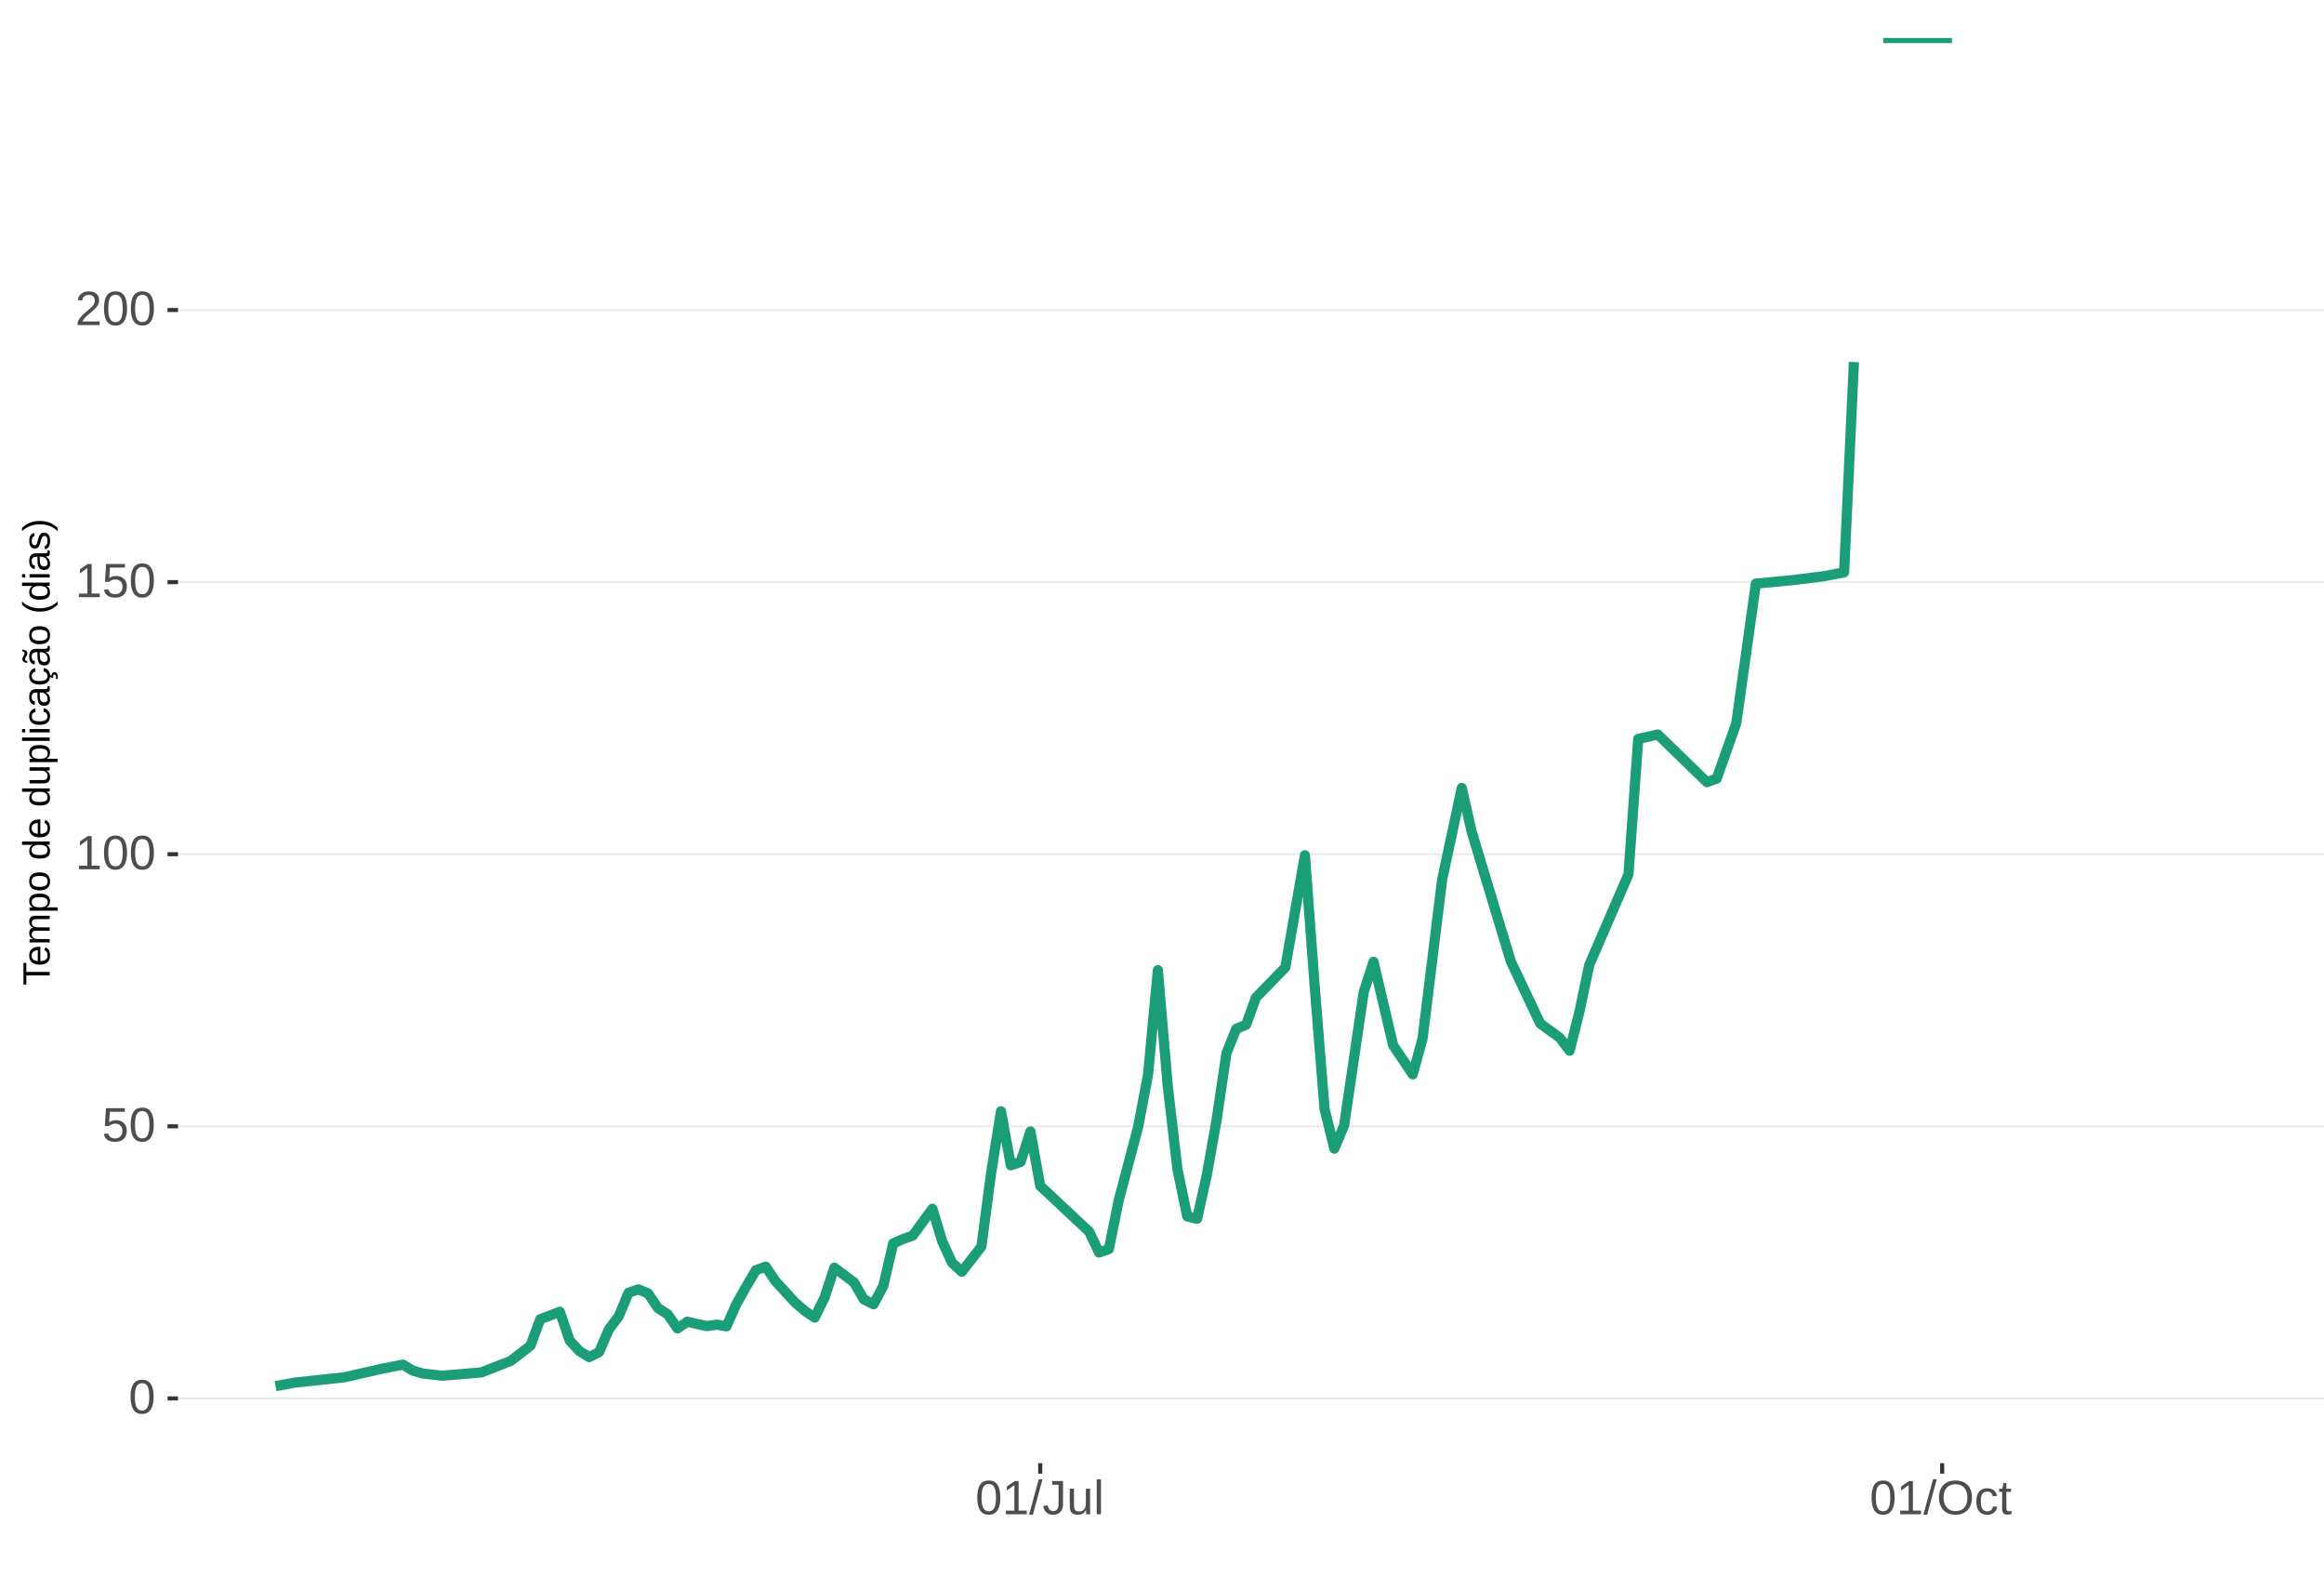
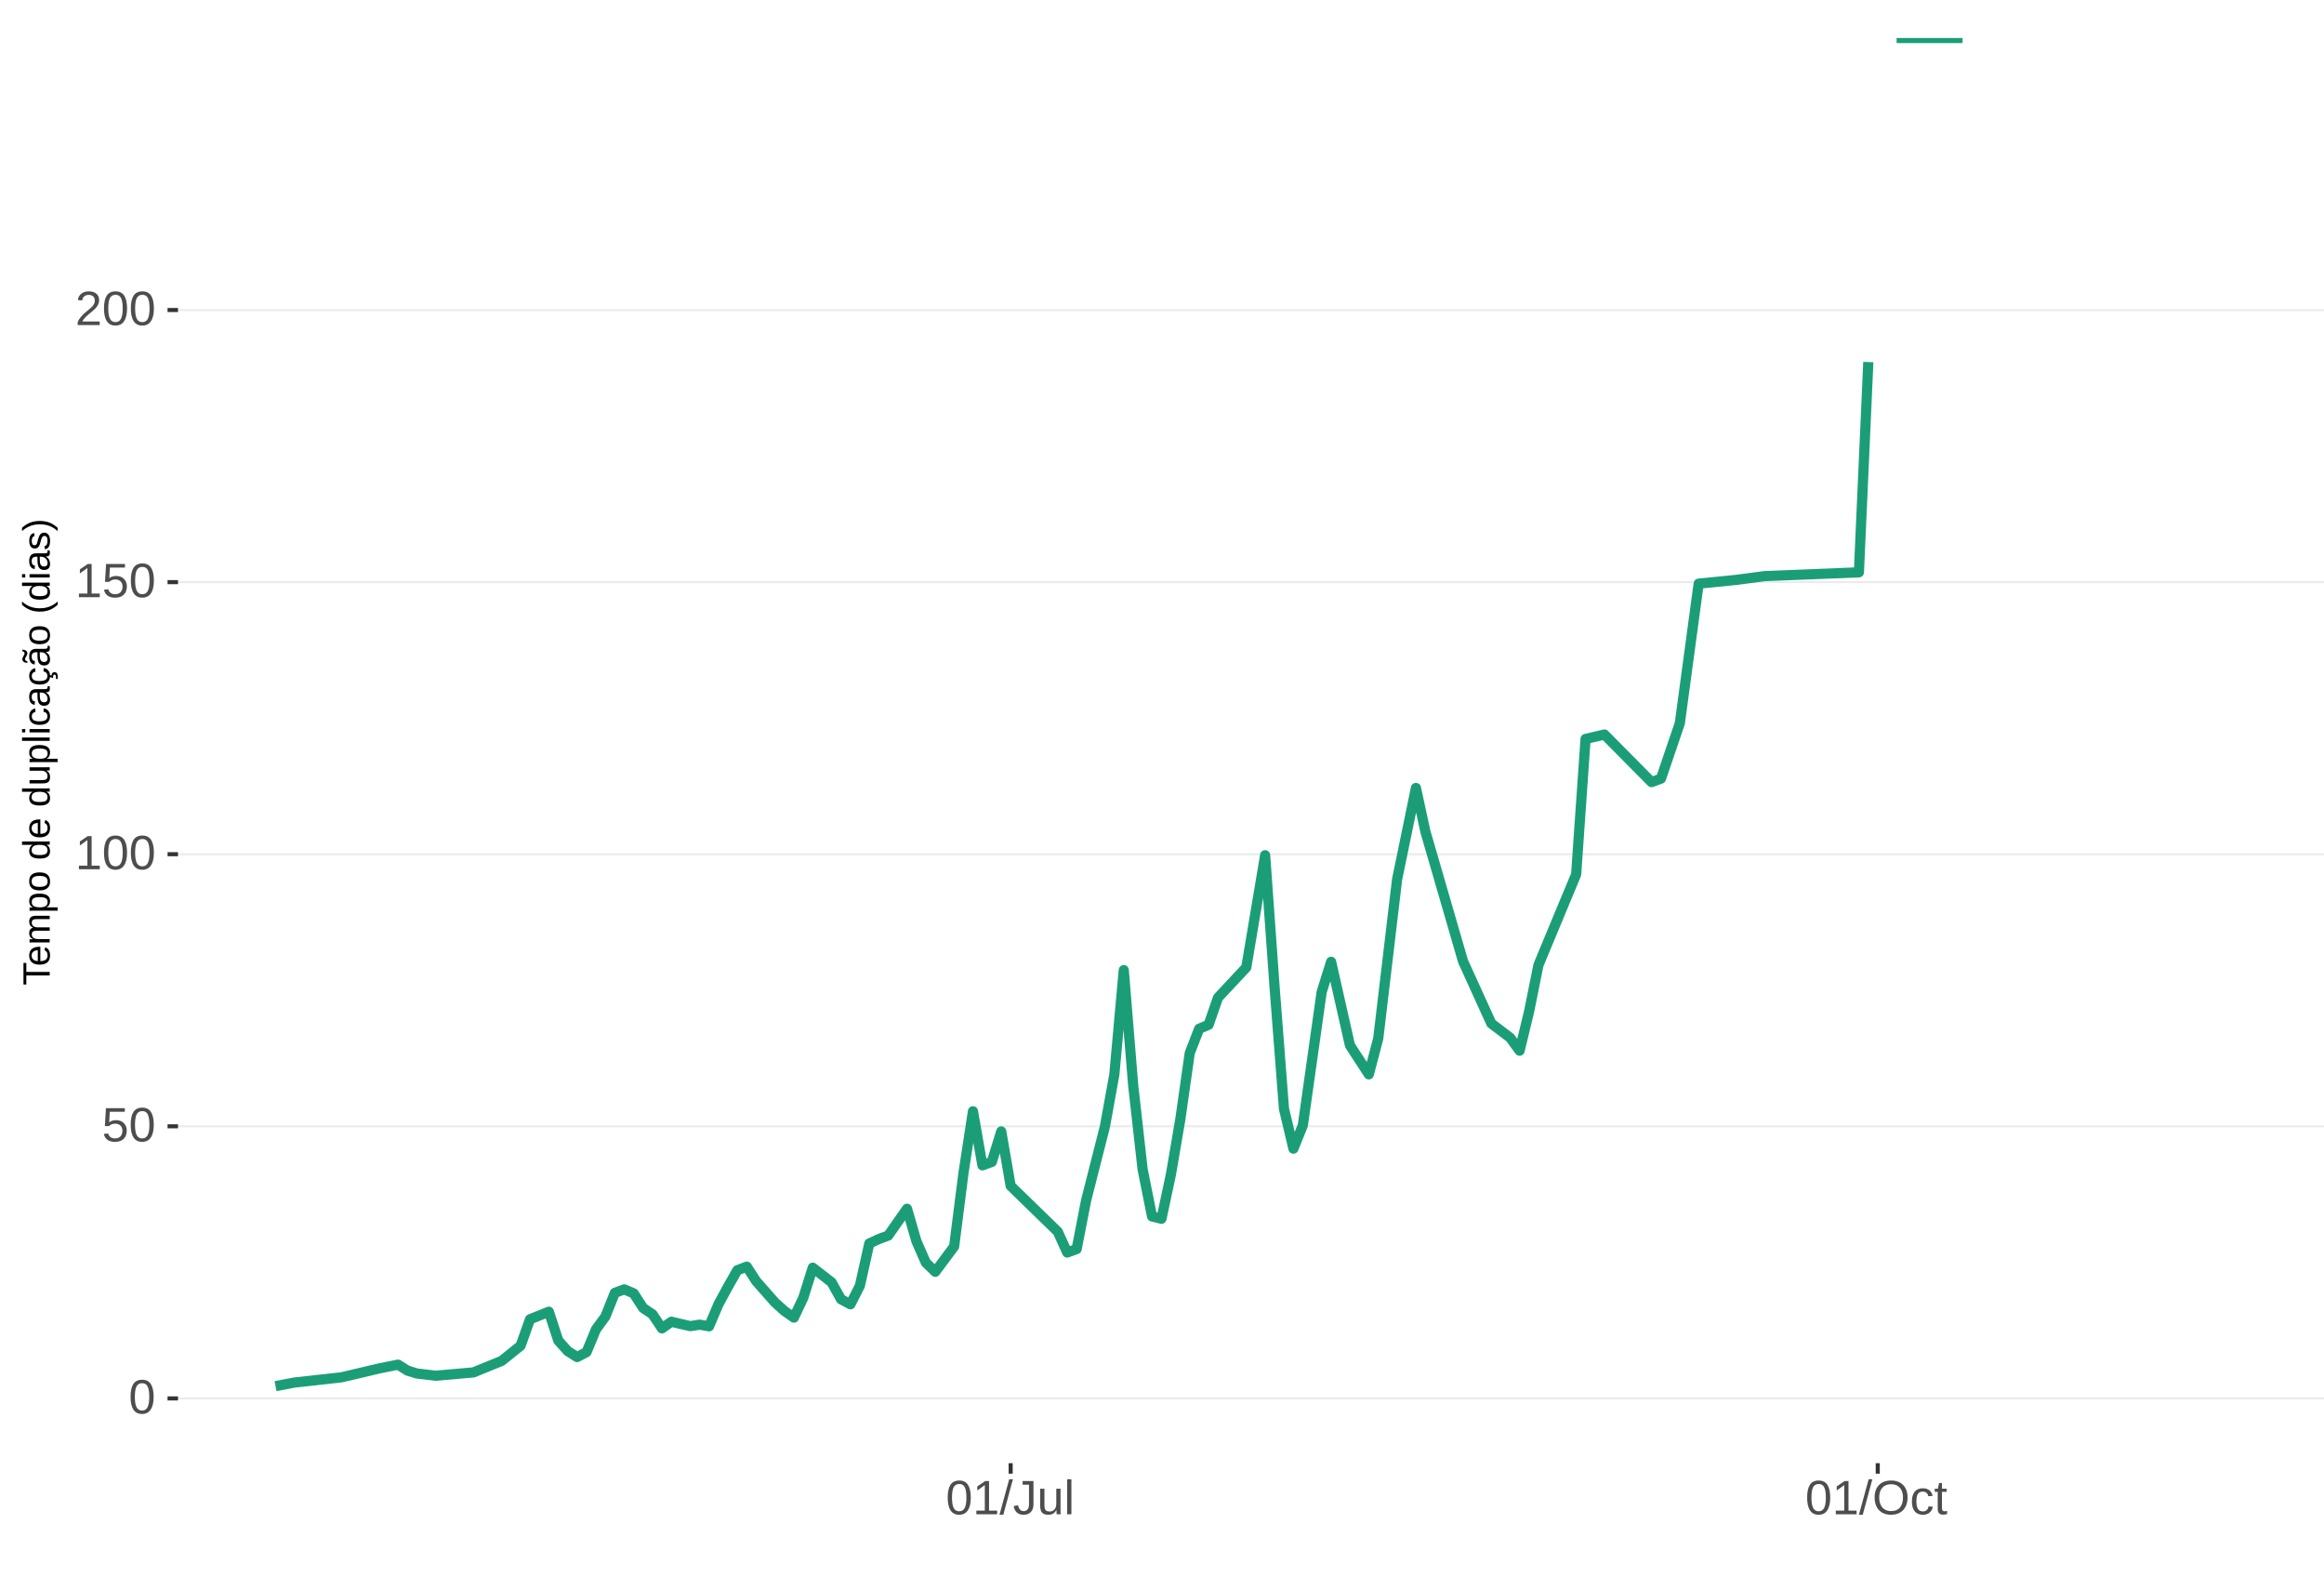
<svg xmlns="http://www.w3.org/2000/svg" xmlns:xlink="http://www.w3.org/1999/xlink" width="609pt" height="413pt" viewBox="0 0 609 413" version="1.1">
  <defs>
    <g>
      <symbol overflow="visible" id="glyph0-0">
        <path style="stroke:none;" d="M 1.266 -8.703 L 8.219 -8.703 L 8.219 0 L 1.266 0 Z M 1.734 -8.234 L 1.734 -0.469 L 7.75 -0.469 L 7.75 -8.234 Z M 1.734 -8.234 " />
      </symbol>
      <symbol overflow="visible" id="glyph0-1">
        <path style="stroke:none;" d="M 6.547 -4.359 C 6.547 -2.898 6.285 -1.785 5.766 -1.016 C 5.254 -0.254 4.5 0.125 3.5 0.125 C 2.5 0.125 1.75 -0.254 1.25 -1.016 C 0.75 -1.773 0.5 -2.891 0.5 -4.359 C 0.5 -5.848 0.738 -6.969 1.219 -7.719 C 1.707 -8.469 2.484 -8.844 3.547 -8.844 C 4.566 -8.844 5.32 -8.461 5.812 -7.703 C 6.301 -6.953 6.547 -5.836 6.547 -4.359 Z M 5.406 -4.359 C 5.406 -5.609 5.258 -6.516 4.969 -7.078 C 4.688 -7.648 4.211 -7.938 3.547 -7.938 C 2.859 -7.938 2.363 -7.656 2.062 -7.094 C 1.77 -6.539 1.625 -5.629 1.625 -4.359 C 1.625 -3.117 1.773 -2.211 2.078 -1.641 C 2.379 -1.066 2.859 -0.781 3.516 -0.781 C 4.172 -0.781 4.648 -1.07 4.953 -1.656 C 5.254 -2.25 5.406 -3.148 5.406 -4.359 Z M 5.406 -4.359 " />
      </symbol>
      <symbol overflow="visible" id="glyph0-2">
        <path style="stroke:none;" d="M 6.5 -2.844 C 6.5 -1.914 6.227 -1.188 5.688 -0.656 C 5.145 -0.133 4.391 0.125 3.422 0.125 C 2.609 0.125 1.953 -0.051 1.453 -0.406 C 0.953 -0.758 0.633 -1.273 0.5 -1.953 L 1.625 -2.078 C 1.863 -1.211 2.469 -0.781 3.438 -0.781 C 4.039 -0.781 4.508 -0.957 4.844 -1.312 C 5.188 -1.676 5.359 -2.176 5.359 -2.812 C 5.359 -3.363 5.188 -3.805 4.844 -4.141 C 4.5 -4.473 4.039 -4.641 3.469 -4.641 C 3.164 -4.641 2.883 -4.594 2.625 -4.5 C 2.363 -4.406 2.102 -4.242 1.844 -4.016 L 0.766 -4.016 L 1.047 -8.703 L 6 -8.703 L 6 -7.766 L 2.062 -7.766 L 1.891 -5 C 2.379 -5.375 2.984 -5.562 3.703 -5.562 C 4.555 -5.562 5.234 -5.305 5.734 -4.797 C 6.242 -4.297 6.5 -3.645 6.5 -2.844 Z M 6.5 -2.844 " />
      </symbol>
      <symbol overflow="visible" id="glyph0-3">
        <path style="stroke:none;" d="M 0.969 0 L 0.969 -0.953 L 3.188 -0.953 L 3.188 -7.641 L 1.219 -6.234 L 1.219 -7.297 L 3.281 -8.703 L 4.297 -8.703 L 4.297 -0.953 L 6.422 -0.953 L 6.422 0 Z M 0.969 0 " />
      </symbol>
      <symbol overflow="visible" id="glyph0-4">
        <path style="stroke:none;" d="M 0.641 0 L 0.641 -0.781 C 0.848 -1.27 1.102 -1.695 1.406 -2.062 C 1.707 -2.426 2.023 -2.758 2.359 -3.062 C 2.691 -3.363 3.02 -3.641 3.344 -3.891 C 3.676 -4.148 3.973 -4.406 4.234 -4.656 C 4.504 -4.914 4.719 -5.188 4.875 -5.469 C 5.039 -5.75 5.125 -6.066 5.125 -6.422 C 5.125 -6.891 4.984 -7.254 4.703 -7.516 C 4.422 -7.785 4.031 -7.922 3.531 -7.922 C 3.062 -7.922 2.672 -7.789 2.359 -7.531 C 2.055 -7.281 1.879 -6.922 1.828 -6.453 L 0.688 -6.562 C 0.77 -7.25 1.066 -7.801 1.578 -8.219 C 2.086 -8.633 2.738 -8.844 3.531 -8.844 C 4.406 -8.844 5.078 -8.633 5.547 -8.219 C 6.023 -7.801 6.266 -7.211 6.266 -6.453 C 6.266 -6.109 6.188 -5.77 6.031 -5.438 C 5.875 -5.102 5.645 -4.77 5.344 -4.438 C 5.039 -4.102 4.457 -3.586 3.594 -2.891 C 3.125 -2.504 2.75 -2.156 2.469 -1.844 C 2.188 -1.531 1.984 -1.234 1.859 -0.953 L 6.406 -0.953 L 6.406 0 Z M 0.641 0 " />
      </symbol>
      <symbol overflow="visible" id="glyph0-5">
        <path style="stroke:none;" d="M 0 0.125 L 2.547 -9.172 L 3.516 -9.172 L 1 0.125 Z M 0 0.125 " />
      </symbol>
      <symbol overflow="visible" id="glyph0-6">
        <path style="stroke:none;" d="M 2.828 0.125 C 1.348 0.125 0.473 -0.633 0.203 -2.156 L 1.359 -2.359 C 1.43 -1.879 1.598 -1.504 1.859 -1.234 C 2.117 -0.961 2.441 -0.828 2.828 -0.828 C 3.254 -0.828 3.594 -0.973 3.844 -1.266 C 4.094 -1.566 4.219 -2.004 4.219 -2.578 L 4.219 -7.75 L 2.547 -7.75 L 2.547 -8.703 L 5.391 -8.703 L 5.391 -2.594 C 5.391 -1.75 5.16 -1.082 4.703 -0.594 C 4.242 -0.113 3.617 0.125 2.828 0.125 Z M 2.828 0.125 " />
      </symbol>
      <symbol overflow="visible" id="glyph0-7">
        <path style="stroke:none;" d="M 1.938 -6.688 L 1.938 -2.453 C 1.938 -2.004 1.977 -1.66 2.062 -1.422 C 2.156 -1.18 2.297 -1.004 2.484 -0.891 C 2.672 -0.785 2.945 -0.734 3.312 -0.734 C 3.852 -0.734 4.273 -0.914 4.578 -1.281 C 4.891 -1.645 5.047 -2.156 5.047 -2.812 L 5.047 -6.688 L 6.156 -6.688 L 6.156 -1.422 C 6.156 -0.648 6.172 -0.176 6.203 0 L 5.141 0 C 5.141 -0.02 5.133 -0.07 5.125 -0.156 C 5.125 -0.25 5.117 -0.352 5.109 -0.469 C 5.109 -0.594 5.102 -0.816 5.094 -1.141 L 5.078 -1.141 C 4.828 -0.68 4.531 -0.352 4.188 -0.156 C 3.852 0.031 3.438 0.125 2.938 0.125 C 2.207 0.125 1.672 -0.055 1.328 -0.422 C 0.992 -0.785 0.828 -1.391 0.828 -2.234 L 0.828 -6.688 Z M 1.938 -6.688 " />
      </symbol>
      <symbol overflow="visible" id="glyph0-8">
        <path style="stroke:none;" d="M 0.859 0 L 0.859 -9.172 L 1.969 -9.172 L 1.969 0 Z M 0.859 0 " />
      </symbol>
      <symbol overflow="visible" id="glyph0-9">
        <path style="stroke:none;" d="M 9.234 -4.391 C 9.234 -3.484 9.055 -2.688 8.703 -2 C 8.359 -1.312 7.859 -0.785 7.203 -0.422 C 6.555 -0.055 5.789 0.125 4.906 0.125 C 4.02 0.125 3.25 -0.055 2.594 -0.422 C 1.945 -0.785 1.453 -1.305 1.109 -1.984 C 0.766 -2.672 0.594 -3.473 0.594 -4.391 C 0.594 -5.785 0.973 -6.875 1.734 -7.656 C 2.504 -8.445 3.566 -8.844 4.922 -8.844 C 5.805 -8.844 6.57 -8.664 7.219 -8.312 C 7.875 -7.957 8.375 -7.441 8.719 -6.766 C 9.062 -6.098 9.234 -5.305 9.234 -4.391 Z M 8.031 -4.391 C 8.031 -5.473 7.758 -6.32 7.219 -6.938 C 6.676 -7.562 5.91 -7.875 4.922 -7.875 C 3.93 -7.875 3.16 -7.566 2.609 -6.953 C 2.066 -6.348 1.797 -5.492 1.797 -4.391 C 1.797 -3.297 2.07 -2.426 2.625 -1.781 C 3.176 -1.145 3.938 -0.828 4.906 -0.828 C 5.914 -0.828 6.688 -1.133 7.219 -1.75 C 7.758 -2.375 8.031 -3.254 8.031 -4.391 Z M 8.031 -4.391 " />
      </symbol>
      <symbol overflow="visible" id="glyph0-10">
        <path style="stroke:none;" d="M 1.703 -3.375 C 1.703 -2.488 1.844 -1.828 2.125 -1.391 C 2.406 -0.961 2.828 -0.75 3.391 -0.75 C 3.785 -0.75 4.113 -0.852 4.375 -1.062 C 4.645 -1.281 4.812 -1.613 4.875 -2.062 L 6 -1.984 C 5.906 -1.348 5.629 -0.836 5.172 -0.453 C 4.711 -0.066 4.129 0.125 3.422 0.125 C 2.484 0.125 1.766 -0.172 1.266 -0.766 C 0.773 -1.359 0.531 -2.219 0.531 -3.344 C 0.531 -4.469 0.773 -5.328 1.266 -5.922 C 1.766 -6.516 2.477 -6.812 3.406 -6.812 C 4.094 -6.812 4.66 -6.633 5.109 -6.281 C 5.555 -5.926 5.836 -5.438 5.953 -4.812 L 4.812 -4.734 C 4.758 -5.098 4.613 -5.391 4.375 -5.609 C 4.133 -5.828 3.801 -5.938 3.375 -5.938 C 2.781 -5.938 2.352 -5.738 2.094 -5.344 C 1.832 -4.957 1.703 -4.301 1.703 -3.375 Z M 1.703 -3.375 " />
      </symbol>
      <symbol overflow="visible" id="glyph0-11">
        <path style="stroke:none;" d="M 3.422 -0.047 C 3.055 0.047 2.68 0.094 2.297 0.094 C 1.41 0.094 0.969 -0.41 0.969 -1.422 L 0.969 -5.875 L 0.188 -5.875 L 0.188 -6.688 L 1 -6.688 L 1.328 -8.188 L 2.078 -8.188 L 2.078 -6.688 L 3.312 -6.688 L 3.312 -5.875 L 2.078 -5.875 L 2.078 -1.656 C 2.078 -1.332 2.129 -1.102 2.234 -0.969 C 2.336 -0.844 2.52 -0.781 2.781 -0.781 C 2.926 -0.781 3.141 -0.812 3.422 -0.875 Z M 3.422 -0.047 " />
      </symbol>
      <symbol overflow="visible" id="glyph1-0">
        <path style="stroke:none;" d="M -6.875 -1 L -6.875 -6.5 L 0 -6.5 L 0 -1 Z M -6.516 -1.375 L -0.375 -1.375 L -0.375 -6.125 L -6.516 -6.125 Z M -6.516 -1.375 " />
      </symbol>
      <symbol overflow="visible" id="glyph1-1">
        <path style="stroke:none;" d="M -6.125 -3.516 L 0 -3.516 L 0 -2.594 L -6.125 -2.594 L -6.125 -0.219 L -6.875 -0.219 L -6.875 -5.875 L -6.125 -5.875 Z M -6.125 -3.516 " />
      </symbol>
      <symbol overflow="visible" id="glyph1-2">
        <path style="stroke:none;" d="M -2.453 -1.344 C -1.848 -1.344 -1.379 -1.469 -1.047 -1.719 C -0.723 -1.969 -0.562 -2.336 -0.562 -2.828 C -0.562 -3.203 -0.633 -3.504 -0.781 -3.734 C -0.938 -3.961 -1.133 -4.117 -1.375 -4.203 L -1.156 -4.969 C -0.32 -4.656 0.094 -3.941 0.094 -2.828 C 0.094 -2.047 -0.133 -1.445 -0.594 -1.031 C -1.062 -0.625 -1.754 -0.422 -2.672 -0.422 C -3.547 -0.422 -4.211 -0.625 -4.672 -1.031 C -5.141 -1.445 -5.375 -2.031 -5.375 -2.781 C -5.375 -4.344 -4.441 -5.125 -2.578 -5.125 L -2.453 -5.125 Z M -3.125 -4.203 C -3.688 -4.16 -4.094 -4.02 -4.344 -3.781 C -4.602 -3.551 -4.734 -3.219 -4.734 -2.781 C -4.734 -2.352 -4.586 -2.016 -4.297 -1.766 C -4.016 -1.516 -3.625 -1.379 -3.125 -1.359 Z M -3.125 -4.203 " />
      </symbol>
      <symbol overflow="visible" id="glyph1-3">
        <path style="stroke:none;" d="M 0 -3.75 L -3.344 -3.75 C -3.852 -3.75 -4.207 -3.676 -4.406 -3.531 C -4.602 -3.395 -4.703 -3.145 -4.703 -2.781 C -4.703 -2.406 -4.555 -2.109 -4.266 -1.891 C -3.984 -1.672 -3.582 -1.562 -3.062 -1.562 L 0 -1.562 L 0 -0.688 L -4.156 -0.688 C -4.77 -0.688 -5.145 -0.68 -5.281 -0.672 L -5.281 -1.5 C -5.27 -1.5 -5.227 -1.5 -5.156 -1.5 C -5.082 -1.508 -5 -1.516 -4.906 -1.516 C -4.812 -1.523 -4.633 -1.531 -4.375 -1.531 L -4.375 -1.547 C -4.75 -1.734 -5.008 -1.945 -5.156 -2.188 C -5.301 -2.438 -5.375 -2.738 -5.375 -3.094 C -5.375 -3.488 -5.297 -3.801 -5.141 -4.031 C -4.984 -4.27 -4.727 -4.438 -4.375 -4.531 L -4.375 -4.547 C -4.727 -4.723 -4.984 -4.941 -5.141 -5.203 C -5.297 -5.461 -5.375 -5.773 -5.375 -6.141 C -5.375 -6.672 -5.227 -7.055 -4.938 -7.297 C -4.656 -7.547 -4.18 -7.672 -3.516 -7.672 L 0 -7.672 L 0 -6.797 L -3.344 -6.797 C -3.852 -6.797 -4.207 -6.723 -4.406 -6.578 C -4.602 -6.441 -4.703 -6.191 -4.703 -5.828 C -4.703 -5.453 -4.555 -5.156 -4.266 -4.938 C -3.984 -4.727 -3.582 -4.625 -3.062 -4.625 L 0 -4.625 Z M 0 -3.75 " />
      </symbol>
      <symbol overflow="visible" id="glyph1-4">
        <path style="stroke:none;" d="M -2.672 -5.141 C -0.828 -5.141 0.094 -4.492 0.094 -3.203 C 0.094 -2.391 -0.211 -1.844 -0.828 -1.562 L -0.828 -1.531 C -0.797 -1.539 -0.516 -1.547 0.016 -1.547 L 2.078 -1.547 L 2.078 -0.672 L -4.203 -0.672 C -4.742 -0.672 -5.102 -0.66 -5.281 -0.641 L -5.281 -1.5 C -5.27 -1.5 -5.223 -1.5 -5.141 -1.5 C -5.066 -1.508 -4.945 -1.52 -4.781 -1.531 C -4.613 -1.539 -4.5 -1.547 -4.438 -1.547 L -4.438 -1.562 C -4.758 -1.719 -4.992 -1.922 -5.141 -2.172 C -5.297 -2.43 -5.375 -2.773 -5.375 -3.203 C -5.375 -3.848 -5.156 -4.332 -4.719 -4.656 C -4.281 -4.977 -3.598 -5.141 -2.672 -5.141 Z M -2.641 -4.219 C -3.379 -4.219 -3.906 -4.117 -4.219 -3.922 C -4.539 -3.723 -4.703 -3.406 -4.703 -2.969 C -4.703 -2.625 -4.629 -2.352 -4.484 -2.156 C -4.336 -1.957 -4.109 -1.805 -3.797 -1.703 C -3.484 -1.598 -3.078 -1.547 -2.578 -1.547 C -1.879 -1.547 -1.363 -1.656 -1.031 -1.875 C -0.707 -2.102 -0.547 -2.469 -0.547 -2.969 C -0.547 -3.406 -0.707 -3.723 -1.031 -3.922 C -1.352 -4.117 -1.891 -4.219 -2.641 -4.219 Z M -2.641 -4.219 " />
      </symbol>
      <symbol overflow="visible" id="glyph1-5">
        <path style="stroke:none;" d="M -2.641 -5.141 C -1.723 -5.141 -1.035 -4.938 -0.578 -4.531 C -0.129 -4.125 0.094 -3.535 0.094 -2.766 C 0.094 -1.992 -0.141 -1.41 -0.609 -1.016 C -1.078 -0.617 -1.754 -0.422 -2.641 -0.422 C -4.461 -0.422 -5.375 -1.207 -5.375 -2.781 C -5.375 -3.594 -5.148 -4.188 -4.703 -4.562 C -4.266 -4.945 -3.578 -5.141 -2.641 -5.141 Z M -2.641 -4.219 C -3.367 -4.219 -3.898 -4.109 -4.234 -3.891 C -4.566 -3.672 -4.734 -3.305 -4.734 -2.797 C -4.734 -2.285 -4.562 -1.914 -4.219 -1.688 C -3.883 -1.457 -3.359 -1.344 -2.641 -1.344 C -1.953 -1.344 -1.43 -1.453 -1.078 -1.672 C -0.723 -1.898 -0.547 -2.258 -0.547 -2.75 C -0.547 -3.281 -0.711 -3.656 -1.047 -3.875 C -1.391 -4.102 -1.922 -4.219 -2.641 -4.219 Z M -2.641 -4.219 " />
      </symbol>
      <symbol overflow="visible" id="glyph1-6">
        <path style="stroke:none;" d="" />
      </symbol>
      <symbol overflow="visible" id="glyph1-7">
        <path style="stroke:none;" d="M -0.844 -4.016 C -0.508 -3.848 -0.27 -3.629 -0.125 -3.359 C 0.02 -3.086 0.094 -2.754 0.094 -2.359 C 0.094 -1.691 -0.129 -1.203 -0.578 -0.891 C -1.023 -0.578 -1.707 -0.422 -2.625 -0.422 C -4.457 -0.422 -5.375 -1.066 -5.375 -2.359 C -5.375 -2.766 -5.301 -3.098 -5.156 -3.359 C -5.008 -3.629 -4.781 -3.848 -4.469 -4.016 L -7.25 -4.016 L -7.25 -4.891 L -1.094 -4.891 C -0.539 -4.891 -0.176 -4.898 0 -4.922 L 0 -4.078 C -0.051 -4.066 -0.172 -4.055 -0.359 -4.047 C -0.547 -4.035 -0.707 -4.031 -0.844 -4.031 Z M -2.641 -1.344 C -1.898 -1.344 -1.367 -1.438 -1.047 -1.625 C -0.734 -1.82 -0.578 -2.145 -0.578 -2.594 C -0.578 -3.082 -0.75 -3.441 -1.094 -3.672 C -1.438 -3.898 -1.973 -4.016 -2.703 -4.016 C -3.398 -4.016 -3.91 -3.898 -4.234 -3.672 C -4.566 -3.441 -4.734 -3.082 -4.734 -2.594 C -4.734 -2.156 -4.566 -1.836 -4.234 -1.641 C -3.91 -1.441 -3.379 -1.344 -2.641 -1.344 Z M -2.641 -1.344 " />
      </symbol>
      <symbol overflow="visible" id="glyph1-8">
        <path style="stroke:none;" d="M -5.281 -1.531 L -1.938 -1.531 C -1.582 -1.531 -1.305 -1.562 -1.109 -1.625 C -0.922 -1.695 -0.785 -1.805 -0.703 -1.953 C -0.617 -2.109 -0.578 -2.332 -0.578 -2.625 C -0.578 -3.039 -0.723 -3.367 -1.016 -3.609 C -1.305 -3.859 -1.707 -3.984 -2.219 -3.984 L -5.281 -3.984 L -5.281 -4.875 L -1.125 -4.875 C -0.508 -4.875 -0.133 -4.879 0 -4.891 L 0 -4.062 C -0.02 -4.062 -0.062 -4.055 -0.125 -4.047 C -0.195 -4.047 -0.281 -4.039 -0.375 -4.031 C -0.469 -4.031 -0.645 -4.031 -0.906 -4.031 L -0.906 -4.016 C -0.539 -3.816 -0.281 -3.582 -0.125 -3.312 C 0.02 -3.051 0.094 -2.723 0.094 -2.328 C 0.094 -1.742 -0.047 -1.316 -0.328 -1.047 C -0.617 -0.785 -1.098 -0.656 -1.766 -0.656 L -5.281 -0.656 Z M -5.281 -1.531 " />
      </symbol>
      <symbol overflow="visible" id="glyph1-9">
        <path style="stroke:none;" d="M 0 -0.672 L -7.25 -0.672 L -7.25 -1.547 L 0 -1.547 Z M 0 -0.672 " />
      </symbol>
      <symbol overflow="visible" id="glyph1-10">
        <path style="stroke:none;" d="M -6.406 -0.672 L -7.25 -0.672 L -7.25 -1.547 L -6.406 -1.547 Z M 0 -0.672 L -5.281 -0.672 L -5.281 -1.547 L 0 -1.547 Z M 0 -0.672 " />
      </symbol>
      <symbol overflow="visible" id="glyph1-11">
        <path style="stroke:none;" d="M -2.672 -1.344 C -1.961 -1.344 -1.438 -1.453 -1.094 -1.672 C -0.758 -1.891 -0.594 -2.223 -0.594 -2.672 C -0.594 -2.984 -0.676 -3.242 -0.844 -3.453 C -1.02 -3.672 -1.281 -3.801 -1.625 -3.844 L -1.578 -4.734 C -1.066 -4.672 -0.66 -4.457 -0.359 -4.094 C -0.055 -3.727 0.094 -3.266 0.094 -2.703 C 0.094 -1.961 -0.133 -1.395 -0.594 -1 C -1.062 -0.613 -1.742 -0.422 -2.641 -0.422 C -3.535 -0.422 -4.211 -0.613 -4.672 -1 C -5.141 -1.395 -5.375 -1.957 -5.375 -2.688 C -5.375 -3.227 -5.234 -3.676 -4.953 -4.031 C -4.68 -4.395 -4.297 -4.617 -3.797 -4.703 L -3.734 -3.797 C -4.023 -3.754 -4.254 -3.641 -4.422 -3.453 C -4.598 -3.266 -4.688 -3.004 -4.688 -2.672 C -4.688 -2.203 -4.531 -1.863 -4.219 -1.656 C -3.914 -1.445 -3.398 -1.344 -2.672 -1.344 Z M -2.672 -1.344 " />
      </symbol>
      <symbol overflow="visible" id="glyph1-12">
        <path style="stroke:none;" d="M 0.094 -2.016 C 0.094 -1.484 -0.047 -1.082 -0.328 -0.812 C -0.609 -0.551 -0.988 -0.422 -1.469 -0.422 C -2.02 -0.422 -2.441 -0.598 -2.734 -0.953 C -3.023 -1.316 -3.18 -1.898 -3.203 -2.703 L -3.219 -3.891 L -3.516 -3.891 C -3.941 -3.891 -4.25 -3.797 -4.438 -3.609 C -4.625 -3.43 -4.719 -3.148 -4.719 -2.766 C -4.719 -2.367 -4.648 -2.078 -4.516 -1.891 C -4.379 -1.711 -4.164 -1.609 -3.875 -1.578 L -3.953 -0.656 C -4.898 -0.812 -5.375 -1.52 -5.375 -2.781 C -5.375 -3.445 -5.223 -3.945 -4.922 -4.281 C -4.617 -4.613 -4.18 -4.781 -3.609 -4.781 L -1.328 -4.781 C -1.066 -4.781 -0.867 -4.812 -0.734 -4.875 C -0.609 -4.945 -0.547 -5.082 -0.547 -5.281 C -0.547 -5.363 -0.555 -5.457 -0.578 -5.562 L -0.031 -5.562 C 0.02 -5.344 0.047 -5.117 0.047 -4.891 C 0.047 -4.555 -0.035 -4.316 -0.203 -4.172 C -0.379 -4.023 -0.648 -3.941 -1.016 -3.922 L -1.016 -3.891 C -0.609 -3.672 -0.32 -3.41 -0.156 -3.109 C 0.008 -2.805 0.094 -2.441 0.094 -2.016 Z M -0.562 -2.219 C -0.562 -2.539 -0.633 -2.828 -0.781 -3.078 C -0.926 -3.328 -1.125 -3.523 -1.375 -3.672 C -1.633 -3.816 -1.898 -3.891 -2.172 -3.891 L -2.609 -3.891 L -2.594 -2.938 C -2.582 -2.52 -2.535 -2.203 -2.453 -1.984 C -2.379 -1.773 -2.258 -1.613 -2.094 -1.5 C -1.938 -1.383 -1.723 -1.328 -1.453 -1.328 C -1.172 -1.328 -0.953 -1.406 -0.797 -1.562 C -0.641 -1.719 -0.562 -1.938 -0.562 -2.219 Z M -0.562 -2.219 " />
      </symbol>
      <symbol overflow="visible" id="glyph1-13">
        <path style="stroke:none;" d="M -2.672 -1.344 C -1.961 -1.344 -1.438 -1.453 -1.094 -1.672 C -0.758 -1.891 -0.594 -2.223 -0.594 -2.672 C -0.594 -2.984 -0.676 -3.242 -0.844 -3.453 C -1.02 -3.672 -1.281 -3.801 -1.625 -3.844 L -1.578 -4.734 C -1.066 -4.672 -0.66 -4.457 -0.359 -4.094 C -0.055 -3.727 0.094 -3.266 0.094 -2.703 C 0.094 -1.961 -0.133 -1.395 -0.594 -1 C -1.062 -0.613 -1.742 -0.422 -2.641 -0.422 C -3.535 -0.422 -4.211 -0.613 -4.672 -1 C -5.141 -1.395 -5.375 -1.957 -5.375 -2.688 C -5.375 -3.227 -5.234 -3.676 -4.953 -4.031 C -4.68 -4.395 -4.297 -4.617 -3.797 -4.703 L -3.734 -3.797 C -4.023 -3.754 -4.254 -3.641 -4.422 -3.453 C -4.598 -3.266 -4.688 -3.004 -4.688 -2.672 C -4.688 -2.203 -4.531 -1.863 -4.219 -1.656 C -3.914 -1.445 -3.398 -1.344 -2.672 -1.344 Z M 1.234 -3.672 C 1.828 -3.672 2.125 -3.223 2.125 -2.328 C 2.125 -2.148 2.113 -2.004 2.094 -1.891 L 1.625 -1.891 C 1.645 -2.055 1.656 -2.195 1.656 -2.312 C 1.656 -2.789 1.52 -3.031 1.25 -3.031 C 1 -3.031 0.875 -2.812 0.875 -2.375 C 0.875 -2.238 0.879 -2.148 0.891 -2.109 L 0 -2.422 L 0 -2.938 L 0.484 -2.75 C 0.492 -3.062 0.566 -3.289 0.703 -3.438 C 0.836 -3.594 1.016 -3.672 1.234 -3.672 Z M 1.234 -3.672 " />
      </symbol>
      <symbol overflow="visible" id="glyph1-14">
        <path style="stroke:none;" d="M 0.094 -2.016 C 0.094 -1.484 -0.047 -1.082 -0.328 -0.812 C -0.609 -0.551 -0.988 -0.422 -1.469 -0.422 C -2.02 -0.422 -2.441 -0.598 -2.734 -0.953 C -3.023 -1.316 -3.18 -1.898 -3.203 -2.703 L -3.219 -3.891 L -3.516 -3.891 C -3.941 -3.891 -4.25 -3.797 -4.438 -3.609 C -4.625 -3.43 -4.719 -3.148 -4.719 -2.766 C -4.719 -2.367 -4.648 -2.078 -4.516 -1.891 C -4.379 -1.711 -4.164 -1.609 -3.875 -1.578 L -3.953 -0.656 C -4.898 -0.812 -5.375 -1.52 -5.375 -2.781 C -5.375 -3.445 -5.223 -3.945 -4.922 -4.281 C -4.617 -4.613 -4.18 -4.781 -3.609 -4.781 L -1.328 -4.781 C -1.066 -4.781 -0.867 -4.812 -0.734 -4.875 C -0.609 -4.945 -0.547 -5.082 -0.547 -5.281 C -0.547 -5.363 -0.555 -5.457 -0.578 -5.562 L -0.031 -5.562 C 0.02 -5.344 0.047 -5.117 0.047 -4.891 C 0.047 -4.555 -0.035 -4.316 -0.203 -4.172 C -0.379 -4.023 -0.648 -3.941 -1.016 -3.922 L -1.016 -3.891 C -0.609 -3.672 -0.32 -3.41 -0.156 -3.109 C 0.008 -2.805 0.094 -2.441 0.094 -2.016 Z M -0.562 -2.219 C -0.562 -2.539 -0.633 -2.828 -0.781 -3.078 C -0.926 -3.328 -1.125 -3.523 -1.375 -3.672 C -1.633 -3.816 -1.898 -3.891 -2.172 -3.891 L -2.609 -3.891 L -2.594 -2.938 C -2.582 -2.52 -2.535 -2.203 -2.453 -1.984 C -2.379 -1.773 -2.258 -1.613 -2.094 -1.5 C -1.938 -1.383 -1.723 -1.328 -1.453 -1.328 C -1.172 -1.328 -0.953 -1.406 -0.797 -1.562 C -0.641 -1.719 -0.562 -1.938 -0.562 -2.219 Z M -5.859 -3.609 C -5.859 -3.473 -5.891 -3.332 -5.953 -3.188 C -6.016 -3.051 -6.082 -2.922 -6.156 -2.797 C -6.227 -2.672 -6.297 -2.551 -6.359 -2.438 C -6.422 -2.32 -6.453 -2.211 -6.453 -2.109 C -6.453 -1.93 -6.398 -1.797 -6.297 -1.703 C -6.191 -1.617 -6.047 -1.562 -5.859 -1.531 L -5.859 -1.094 C -6.191 -1.125 -6.441 -1.176 -6.609 -1.25 C -6.785 -1.332 -6.922 -1.441 -7.016 -1.578 C -7.117 -1.711 -7.172 -1.879 -7.172 -2.078 C -7.172 -2.223 -7.141 -2.363 -7.078 -2.5 C -7.023 -2.633 -6.957 -2.766 -6.875 -2.891 C -6.801 -3.023 -6.734 -3.145 -6.672 -3.25 C -6.617 -3.363 -6.594 -3.473 -6.594 -3.578 C -6.594 -3.898 -6.785 -4.086 -7.172 -4.141 L -7.172 -4.594 C -6.691 -4.539 -6.352 -4.43 -6.156 -4.266 C -5.957 -4.098 -5.859 -3.879 -5.859 -3.609 Z M -5.859 -3.609 " />
      </symbol>
      <symbol overflow="visible" id="glyph1-15">
        <path style="stroke:none;" d="M -2.594 -0.625 C -3.539 -0.625 -4.383 -0.77 -5.125 -1.062 C -5.875 -1.352 -6.582 -1.805 -7.25 -2.422 L -7.25 -3.266 C -6.57 -2.66 -5.852 -2.211 -5.094 -1.922 C -4.332 -1.641 -3.5 -1.5 -2.594 -1.5 C -1.688 -1.5 -0.852 -1.641 -0.094 -1.922 C 0.664 -2.203 1.391 -2.648 2.078 -3.266 L 2.078 -2.422 C 1.41 -1.805 0.703 -1.352 -0.047 -1.062 C -0.797 -0.77 -1.641 -0.625 -2.578 -0.625 Z M -2.594 -0.625 " />
      </symbol>
      <symbol overflow="visible" id="glyph1-16">
        <path style="stroke:none;" d="M -1.453 -4.641 C -0.961 -4.641 -0.582 -4.453 -0.312 -4.078 C -0.039 -3.703 0.094 -3.176 0.094 -2.5 C 0.094 -1.844 -0.008 -1.332 -0.219 -0.969 C -0.438 -0.613 -0.773 -0.383 -1.234 -0.281 L -1.391 -1.062 C -1.109 -1.133 -0.898 -1.285 -0.766 -1.516 C -0.641 -1.754 -0.578 -2.082 -0.578 -2.5 C -0.578 -2.945 -0.645 -3.27 -0.781 -3.469 C -0.914 -3.676 -1.117 -3.781 -1.391 -3.781 C -1.598 -3.781 -1.766 -3.707 -1.891 -3.562 C -2.023 -3.426 -2.133 -3.195 -2.219 -2.875 L -2.391 -2.25 C -2.516 -1.738 -2.641 -1.375 -2.766 -1.156 C -2.891 -0.945 -3.039 -0.781 -3.219 -0.656 C -3.406 -0.539 -3.629 -0.484 -3.891 -0.484 C -4.367 -0.484 -4.734 -0.656 -4.984 -1 C -5.234 -1.344 -5.359 -1.844 -5.359 -2.5 C -5.359 -3.082 -5.254 -3.547 -5.047 -3.891 C -4.848 -4.234 -4.523 -4.453 -4.078 -4.547 L -3.969 -3.75 C -4.207 -3.707 -4.391 -3.578 -4.516 -3.359 C -4.641 -3.148 -4.703 -2.863 -4.703 -2.5 C -4.703 -2.102 -4.641 -1.812 -4.516 -1.625 C -4.398 -1.438 -4.219 -1.344 -3.969 -1.344 C -3.82 -1.344 -3.695 -1.379 -3.594 -1.453 C -3.5 -1.535 -3.414 -1.648 -3.344 -1.797 C -3.281 -1.953 -3.191 -2.281 -3.078 -2.781 C -2.953 -3.238 -2.836 -3.57 -2.734 -3.781 C -2.641 -3.988 -2.531 -4.148 -2.406 -4.266 C -2.289 -4.379 -2.156 -4.469 -2 -4.531 C -1.844 -4.602 -1.66 -4.641 -1.453 -4.641 Z M -1.453 -4.641 " />
      </symbol>
      <symbol overflow="visible" id="glyph1-17">
        <path style="stroke:none;" d="M -2.578 -2.703 C -1.641 -2.703 -0.797 -2.555 -0.047 -2.266 C 0.703 -1.973 1.41 -1.52 2.078 -0.906 L 2.078 -0.062 C 1.391 -0.676 0.672 -1.125 -0.078 -1.406 C -0.836 -1.688 -1.676 -1.828 -2.594 -1.828 C -3.5 -1.828 -4.328 -1.68 -5.078 -1.391 C -5.836 -1.109 -6.562 -0.664 -7.25 -0.062 L -7.25 -0.906 C -6.582 -1.52 -5.875 -1.973 -5.125 -2.266 C -4.375 -2.555 -3.531 -2.703 -2.594 -2.703 Z M -2.578 -2.703 " />
      </symbol>
    </g>
    <clipPath id="clip1">
      <path d="M 46.645 9.961 L 609 9.961 L 609 383.328 L 46.645 383.328 Z M 46.645 9.961 " />
    </clipPath>
    <clipPath id="clip2">
      <path d="M 46.645 366 L 609 366 L 609 367 L 46.645 367 Z M 46.645 366 " />
    </clipPath>
    <clipPath id="clip3">
      <path d="M 46.645 294 L 609 294 L 609 296 L 46.645 296 Z M 46.645 294 " />
    </clipPath>
    <clipPath id="clip4">
      <path d="M 46.645 223 L 609 223 L 609 225 L 46.645 225 Z M 46.645 223 " />
    </clipPath>
    <clipPath id="clip5">
      <path d="M 46.645 152 L 609 152 L 609 153 L 46.645 153 Z M 46.645 152 " />
    </clipPath>
    <clipPath id="clip6">
      <path d="M 46.645 80 L 609 80 L 609 82 L 46.645 82 Z M 46.645 80 " />
    </clipPath>
    <clipPath id="clip7">
-       <path d="M 492 9.961 L 513 9.961 L 513 12 L 492 12 Z M 492 9.961 " />
+       <path d="M 495 9.961 L 516 9.961 L 516 12 L 495 12 Z M 495 9.961 " />
    </clipPath>
  </defs>
  <g id="surface271">
    <rect x="0" y="0" width="609" height="413" style="fill:rgb(100%,100%,100%);fill-opacity:1;stroke:none;" />
    <rect x="0" y="0" width="609" height="413" style="fill:rgb(100%,100%,100%);fill-opacity:1;stroke:none;" />
    <path style="fill:none;stroke-width:1.067;stroke-linecap:round;stroke-linejoin:round;stroke:rgb(100%,100%,100%);stroke-opacity:1;stroke-miterlimit:10;" d="M 0 413 L 609 413 L 609 0 L 0 0 Z M 0 413 " />
    <g clip-path="url(#clip1)" clip-rule="nonzero">
      <path style=" stroke:none;fill-rule:nonzero;fill:rgb(100%,100%,100%);fill-opacity:1;" d="M 46.645 383.328 L 609 383.328 L 609 9.961 L 46.645 9.961 Z M 46.645 383.328 " />
    </g>
    <g clip-path="url(#clip2)" clip-rule="nonzero">
      <path style="fill:none;stroke-width:0.533;stroke-linecap:butt;stroke-linejoin:round;stroke:rgb(92.157%,92.157%,92.157%);stroke-opacity:1;stroke-miterlimit:10;" d="M 46.645 366.359 L 609 366.359 " />
    </g>
    <g clip-path="url(#clip3)" clip-rule="nonzero">
      <path style="fill:none;stroke-width:0.533;stroke-linecap:butt;stroke-linejoin:round;stroke:rgb(92.157%,92.157%,92.157%);stroke-opacity:1;stroke-miterlimit:10;" d="M 46.645 295.074 L 609 295.074 " />
    </g>
    <g clip-path="url(#clip4)" clip-rule="nonzero">
      <path style="fill:none;stroke-width:0.533;stroke-linecap:butt;stroke-linejoin:round;stroke:rgb(92.157%,92.157%,92.157%);stroke-opacity:1;stroke-miterlimit:10;" d="M 46.645 223.789 L 609 223.789 " />
    </g>
    <g clip-path="url(#clip5)" clip-rule="nonzero">
      <path style="fill:none;stroke-width:0.533;stroke-linecap:butt;stroke-linejoin:round;stroke:rgb(92.157%,92.157%,92.157%);stroke-opacity:1;stroke-miterlimit:10;" d="M 46.645 152.504 L 609 152.504 " />
    </g>
    <g clip-path="url(#clip6)" clip-rule="nonzero">
      <path style="fill:none;stroke-width:0.533;stroke-linecap:butt;stroke-linejoin:round;stroke:rgb(92.157%,92.157%,92.157%);stroke-opacity:1;stroke-miterlimit:10;" d="M 46.645 81.219 L 609 81.219 " />
    </g>
-     <path style="fill:none;stroke-width:2.667;stroke-linecap:butt;stroke-linejoin:round;stroke:rgb(10.588%,61.961%,46.667%);stroke-opacity:1;stroke-miterlimit:10;" d="M 72.207 363.141 L 77.344 362.203 L 90.191 360.832 L 100.465 358.504 L 105.605 357.512 L 108.172 359.074 L 110.742 359.836 L 115.879 360.414 L 126.156 359.547 L 133.863 356.52 L 139 352.555 L 141.57 345.625 L 144.141 344.637 L 146.707 343.648 L 149.277 351.191 L 151.848 353.969 L 154.414 355.527 L 156.984 354.219 L 159.555 348.266 L 162.121 344.883 L 164.691 338.703 L 167.262 337.789 L 169.828 338.844 L 172.398 342.66 L 174.969 344.324 L 177.535 348.016 L 180.105 346.27 L 182.676 346.852 L 185.242 347.422 L 187.812 347.039 L 190.379 347.473 L 192.949 341.668 L 195.52 337.102 L 198.086 332.77 L 200.656 331.836 L 203.227 335.648 L 208.363 341.246 L 210.934 343.461 L 213.5 345.188 L 216.07 339.957 L 218.641 332.113 L 223.777 335.949 L 226.348 340.391 L 228.914 341.695 L 231.484 336.848 L 234.055 325.77 L 236.621 324.617 L 239.191 323.711 L 244.328 316.672 L 246.898 325.168 L 249.469 330.793 L 252.035 333.18 L 257.176 326.566 L 259.742 307.172 L 262.312 291.137 L 264.883 305.293 L 267.449 304.402 L 270.02 296.422 L 272.59 310.68 L 285.434 322.688 L 288.004 328.141 L 290.57 327.234 L 293.141 314.539 L 298.277 295.113 L 300.848 281.492 L 303.418 254.16 L 305.984 284.34 L 308.555 306.359 L 311.125 318.684 L 313.691 319.293 L 316.262 307.73 L 318.832 293.234 L 321.398 275.887 L 323.969 269.516 L 326.539 268.473 L 329.105 261.363 L 336.812 253.441 L 341.953 224.059 L 344.52 258.523 L 347.09 290.484 L 349.66 300.922 L 352.227 294.816 L 357.367 259.867 L 359.934 251.977 L 365.074 273.867 L 370.211 281.465 L 372.781 272.086 L 377.918 230.41 L 383.055 206.434 L 385.625 217.824 L 395.902 251.844 L 403.609 268.133 L 408.746 271.871 L 411.316 275.266 L 413.883 265.07 L 416.453 252.828 L 426.73 229.066 L 429.297 193.586 L 434.438 192.434 L 447.281 204.902 L 449.852 203.988 L 454.988 189.469 L 460.125 152.906 L 470.402 151.918 L 478.109 150.93 L 483.246 149.941 L 485.816 94.848 " />
+     <path style="fill:none;stroke-width:2.667;stroke-linecap:butt;stroke-linejoin:round;stroke:rgb(10.588%,61.961%,46.667%);stroke-opacity:1;stroke-miterlimit:10;" d="M 72.207 363.141 L 77.145 362.203 L 89.496 360.832 L 99.375 358.504 L 104.312 357.512 L 106.781 359.074 L 109.254 359.836 L 114.191 360.414 L 124.07 359.547 L 131.48 356.52 L 136.418 352.555 L 138.891 345.625 L 143.828 343.648 L 146.297 351.191 L 148.77 353.969 L 151.238 355.527 L 153.707 354.219 L 156.176 348.266 L 158.648 344.883 L 161.117 338.703 L 163.586 337.789 L 166.055 338.844 L 168.527 342.66 L 170.996 344.324 L 173.465 348.016 L 175.934 346.27 L 178.406 346.852 L 180.875 347.422 L 183.344 347.039 L 185.812 347.473 L 188.285 341.668 L 190.754 337.102 L 193.223 332.77 L 195.691 331.836 L 198.164 335.648 L 203.102 341.246 L 205.57 343.461 L 208.043 345.188 L 210.512 339.957 L 212.98 332.113 L 217.922 335.949 L 220.391 340.391 L 222.859 341.695 L 225.328 336.848 L 227.801 325.77 L 230.27 324.617 L 232.738 323.711 L 237.68 316.672 L 240.148 325.168 L 242.617 330.793 L 245.086 333.18 L 250.027 326.566 L 252.496 307.172 L 254.965 291.137 L 257.438 305.293 L 259.906 304.402 L 262.375 296.422 L 264.844 310.68 L 277.191 322.688 L 279.664 328.141 L 282.133 327.234 L 284.602 314.539 L 289.543 295.113 L 292.012 281.492 L 294.48 254.16 L 296.949 284.34 L 299.422 306.359 L 301.891 318.684 L 304.359 319.293 L 306.828 307.73 L 309.301 293.234 L 311.77 275.887 L 314.238 269.516 L 316.707 268.473 L 319.18 261.363 L 326.586 253.441 L 331.527 224.059 L 333.996 258.523 L 336.465 290.484 L 338.938 300.922 L 341.406 294.816 L 346.344 259.867 L 348.816 251.977 L 353.754 273.867 L 358.695 281.465 L 361.164 272.086 L 366.102 230.41 L 371.043 206.434 L 373.512 217.824 L 383.391 251.844 L 390.801 268.133 L 395.738 271.871 L 398.211 275.266 L 400.68 265.07 L 403.148 252.828 L 413.027 229.066 L 415.496 193.586 L 420.438 192.434 L 432.785 204.902 L 435.254 203.988 L 440.195 189.469 L 445.133 152.906 L 455.012 151.918 L 462.422 150.93 L 487.121 149.941 L 489.59 94.848 " />
    <g clip-path="url(#clip7)" clip-rule="nonzero">
-       <path style="fill:none;stroke-width:2.667;stroke-linecap:butt;stroke-linejoin:round;stroke:rgb(10.588%,61.961%,46.667%);stroke-opacity:1;stroke-miterlimit:10;" d="M 493.523 9.961 L 511.508 9.961 " />
+       <path style="fill:none;stroke-width:2.667;stroke-linecap:butt;stroke-linejoin:round;stroke:rgb(10.588%,61.961%,46.667%);stroke-opacity:1;stroke-miterlimit:10;" d="M 497 9.961 L 514.285 9.961 " />
    </g>
    <g style="fill:rgb(30.196%,30.196%,30.196%);fill-opacity:1;">
      <use xlink:href="#glyph0-1" x="33.715" y="370.311" />
    </g>
    <g style="fill:rgb(30.196%,30.196%,30.196%);fill-opacity:1;">
      <use xlink:href="#glyph0-2" x="26.715" y="299.025" />
      <use xlink:href="#glyph0-1" x="33.75" y="299.025" />
    </g>
    <g style="fill:rgb(30.196%,30.196%,30.196%);fill-opacity:1;">
      <use xlink:href="#glyph0-3" x="19.715" y="227.74" />
      <use xlink:href="#glyph0-1" x="26.75" y="227.74" />
      <use xlink:href="#glyph0-1" x="33.785" y="227.74" />
    </g>
    <g style="fill:rgb(30.196%,30.196%,30.196%);fill-opacity:1;">
      <use xlink:href="#glyph0-3" x="19.715" y="156.455" />
      <use xlink:href="#glyph0-2" x="26.75" y="156.455" />
      <use xlink:href="#glyph0-1" x="33.785" y="156.455" />
    </g>
    <g style="fill:rgb(30.196%,30.196%,30.196%);fill-opacity:1;">
      <use xlink:href="#glyph0-4" x="19.715" y="85.17" />
      <use xlink:href="#glyph0-1" x="26.75" y="85.17" />
      <use xlink:href="#glyph0-1" x="33.785" y="85.17" />
    </g>
    <path style="fill:none;stroke-width:1.067;stroke-linecap:butt;stroke-linejoin:round;stroke:rgb(20%,20%,20%);stroke-opacity:1;stroke-miterlimit:10;" d="M 43.906 366.359 L 46.645 366.359 " />
    <path style="fill:none;stroke-width:1.067;stroke-linecap:butt;stroke-linejoin:round;stroke:rgb(20%,20%,20%);stroke-opacity:1;stroke-miterlimit:10;" d="M 43.906 295.074 L 46.645 295.074 " />
    <path style="fill:none;stroke-width:1.067;stroke-linecap:butt;stroke-linejoin:round;stroke:rgb(20%,20%,20%);stroke-opacity:1;stroke-miterlimit:10;" d="M 43.906 223.789 L 46.645 223.789 " />
    <path style="fill:none;stroke-width:1.067;stroke-linecap:butt;stroke-linejoin:round;stroke:rgb(20%,20%,20%);stroke-opacity:1;stroke-miterlimit:10;" d="M 43.906 152.504 L 46.645 152.504 " />
    <path style="fill:none;stroke-width:1.067;stroke-linecap:butt;stroke-linejoin:round;stroke:rgb(20%,20%,20%);stroke-opacity:1;stroke-miterlimit:10;" d="M 43.906 81.219 L 46.645 81.219 " />
-     <path style="fill:none;stroke-width:1.067;stroke-linecap:butt;stroke-linejoin:round;stroke:rgb(20%,20%,20%);stroke-opacity:1;stroke-miterlimit:10;" d="M 272.59 386.07 L 272.59 383.328 " />
-     <path style="fill:none;stroke-width:1.067;stroke-linecap:butt;stroke-linejoin:round;stroke:rgb(20%,20%,20%);stroke-opacity:1;stroke-miterlimit:10;" d="M 508.938 386.07 L 508.938 383.328 " />
-     <g style="fill:rgb(30.196%,30.196%,30.196%);fill-opacity:1;">
-       <use xlink:href="#glyph0-1" x="255.59" y="396.713" />
-       <use xlink:href="#glyph0-3" x="262.625" y="396.713" />
-       <use xlink:href="#glyph0-5" x="269.66" y="396.713" />
-       <use xlink:href="#glyph0-6" x="273.175" y="396.713" />
-       <use xlink:href="#glyph0-7" x="279.5" y="396.713" />
-       <use xlink:href="#glyph0-8" x="286.535" y="396.713" />
-     </g>
-     <g style="fill:rgb(30.196%,30.196%,30.196%);fill-opacity:1;">
-       <use xlink:href="#glyph0-1" x="489.938" y="396.713" />
-       <use xlink:href="#glyph0-3" x="496.973" y="396.713" />
-       <use xlink:href="#glyph0-5" x="504.008" y="396.713" />
-       <use xlink:href="#glyph0-9" x="507.522" y="396.713" />
-       <use xlink:href="#glyph0-10" x="517.361" y="396.713" />
-       <use xlink:href="#glyph0-11" x="523.687" y="396.713" />
+     <path style="fill:none;stroke-width:1.067;stroke-linecap:butt;stroke-linejoin:round;stroke:rgb(20%,20%,20%);stroke-opacity:1;stroke-miterlimit:10;" d="M 264.844 386.07 L 264.844 383.328 " />
+     <path style="fill:none;stroke-width:1.067;stroke-linecap:butt;stroke-linejoin:round;stroke:rgb(20%,20%,20%);stroke-opacity:1;stroke-miterlimit:10;" d="M 492.059 386.07 L 492.059 383.328 " />
+     <g style="fill:rgb(30.196%,30.196%,30.196%);fill-opacity:1;">
+       <use xlink:href="#glyph0-1" x="247.844" y="396.713" />
+       <use xlink:href="#glyph0-3" x="254.879" y="396.713" />
+       <use xlink:href="#glyph0-5" x="261.914" y="396.713" />
+       <use xlink:href="#glyph0-6" x="265.429" y="396.713" />
+       <use xlink:href="#glyph0-7" x="271.754" y="396.713" />
+       <use xlink:href="#glyph0-8" x="278.789" y="396.713" />
+     </g>
+     <g style="fill:rgb(30.196%,30.196%,30.196%);fill-opacity:1;">
+       <use xlink:href="#glyph0-1" x="473.059" y="396.713" />
+       <use xlink:href="#glyph0-3" x="480.094" y="396.713" />
+       <use xlink:href="#glyph0-5" x="487.129" y="396.713" />
+       <use xlink:href="#glyph0-9" x="490.644" y="396.713" />
+       <use xlink:href="#glyph0-10" x="500.482" y="396.713" />
+       <use xlink:href="#glyph0-11" x="506.808" y="396.713" />
    </g>
    <g style="fill:rgb(0%,0%,0%);fill-opacity:1;">
      <use xlink:href="#glyph1-1" x="13.025" y="258.145" />
      <use xlink:href="#glyph1-2" x="13.025" y="253.145" />
      <use xlink:href="#glyph1-3" x="13.025" y="247.583" />
      <use xlink:href="#glyph1-4" x="13.025" y="239.253" />
      <use xlink:href="#glyph1-5" x="13.025" y="233.691" />
      <use xlink:href="#glyph1-6" x="13.025" y="228.13" />
      <use xlink:href="#glyph1-7" x="13.025" y="225.352" />
      <use xlink:href="#glyph1-2" x="13.025" y="219.79" />
      <use xlink:href="#glyph1-6" x="13.025" y="214.229" />
      <use xlink:href="#glyph1-7" x="13.025" y="211.45" />
      <use xlink:href="#glyph1-8" x="13.025" y="205.889" />
      <use xlink:href="#glyph1-4" x="13.025" y="200.327" />
      <use xlink:href="#glyph1-9" x="13.025" y="194.766" />
      <use xlink:href="#glyph1-10" x="13.025" y="192.544" />
      <use xlink:href="#glyph1-11" x="13.025" y="190.322" />
      <use xlink:href="#glyph1-12" x="13.025" y="185.322" />
      <use xlink:href="#glyph1-13" x="13.025" y="179.761" />
      <use xlink:href="#glyph1-14" x="13.025" y="174.761" />
      <use xlink:href="#glyph1-5" x="13.025" y="169.199" />
      <use xlink:href="#glyph1-6" x="13.025" y="163.638" />
      <use xlink:href="#glyph1-15" x="13.025" y="160.859" />
      <use xlink:href="#glyph1-7" x="13.025" y="157.529" />
      <use xlink:href="#glyph1-10" x="13.025" y="151.968" />
      <use xlink:href="#glyph1-12" x="13.025" y="149.746" />
      <use xlink:href="#glyph1-16" x="13.025" y="144.185" />
      <use xlink:href="#glyph1-17" x="13.025" y="139.185" />
    </g>
  </g>
</svg>
